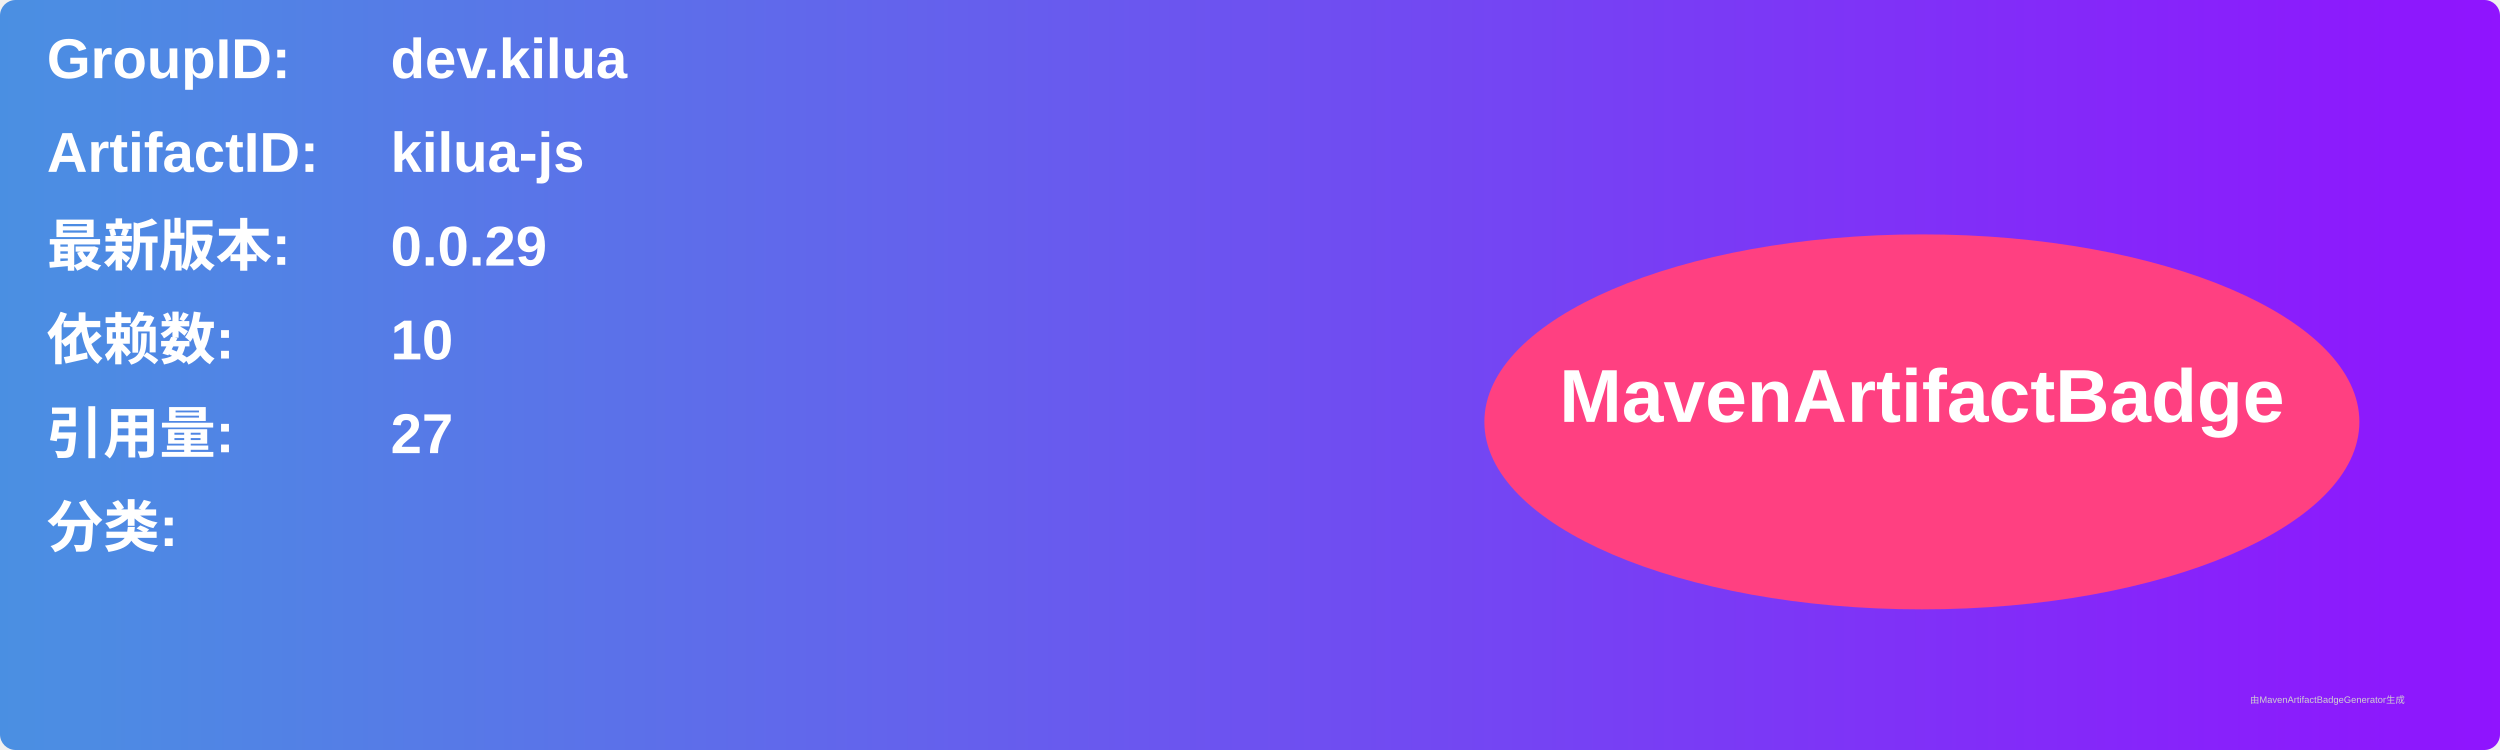
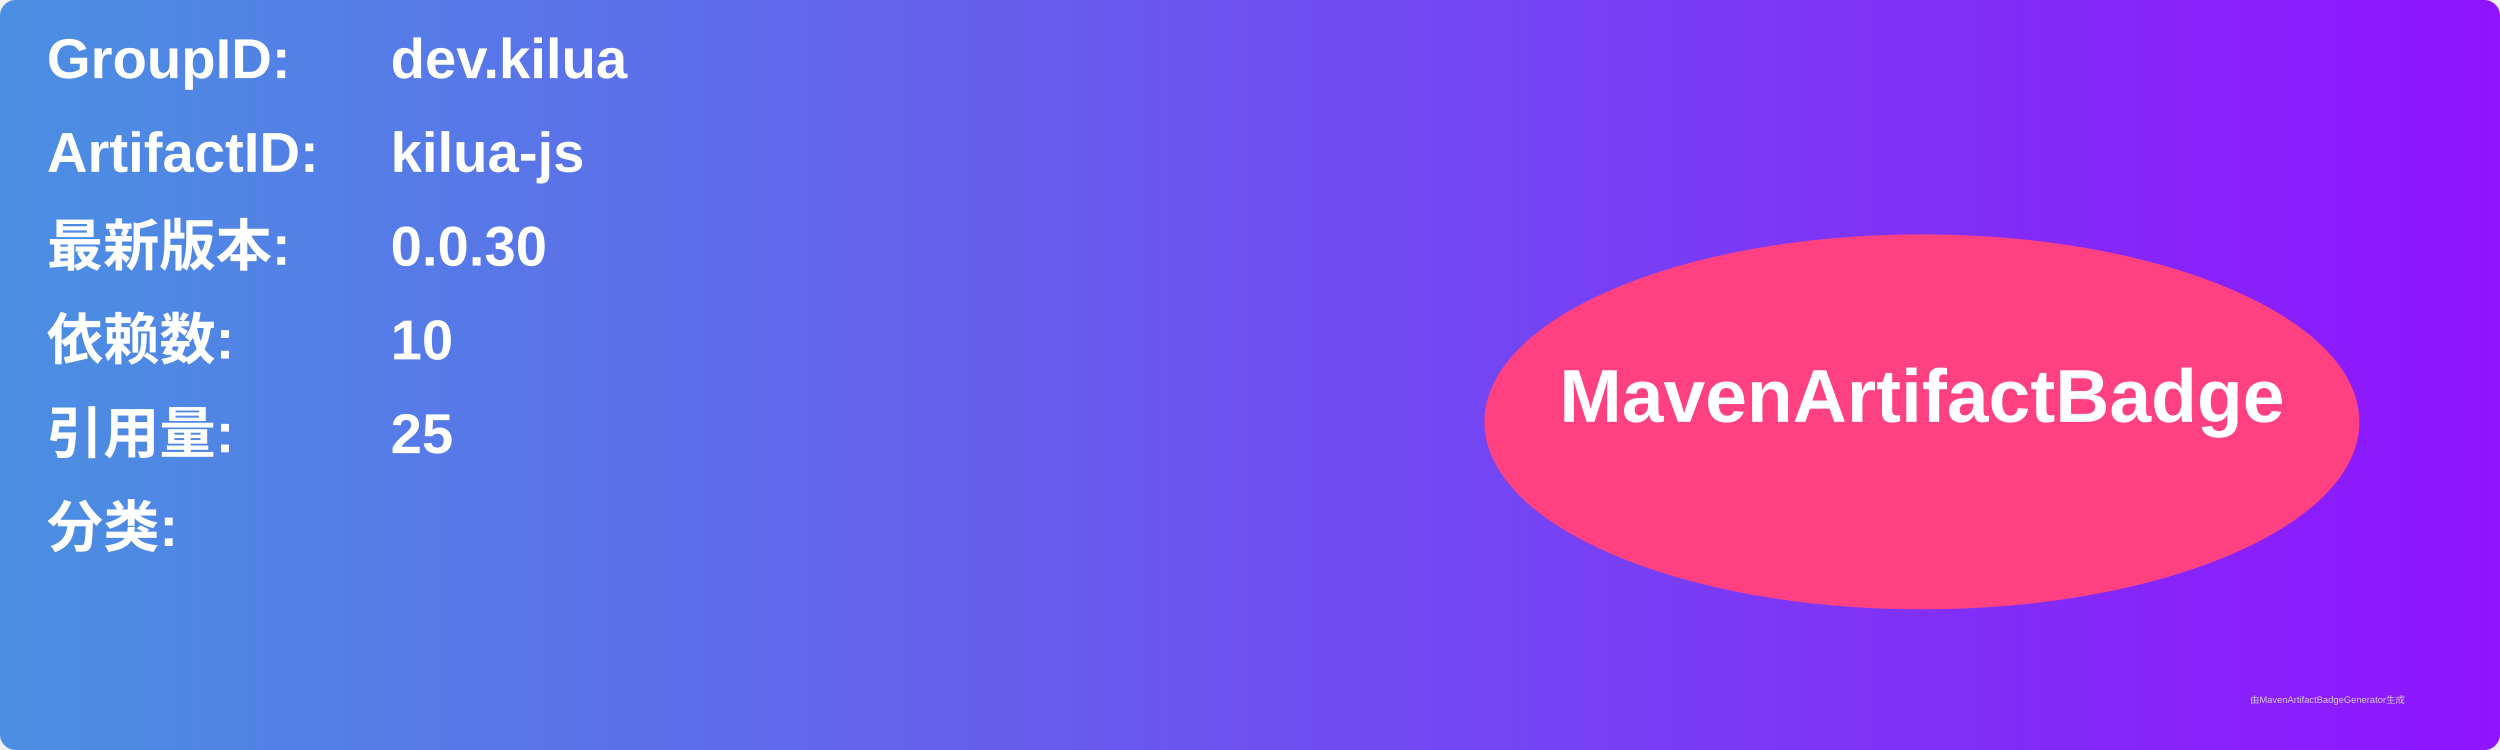
<svg xmlns="http://www.w3.org/2000/svg" width="800" height="240" viewBox="0 0 800 240">
  <linearGradient id="grad" x1="0%" y1="0%" x2="100%" y2="0%">
    <stop offset="0%" stop-color="#4a90e2" />
    <stop offset="100%" stop-color="#9013fe" />
  </linearGradient>
  <rect width="100%" height="100%" rx="5" ry="5" fill="url(#grad)" />
  <g transform="translate(15, 15)">
    <text x="0" y="10" font-family="Arial" font-size="18" fill="white" font-weight="bold" width="260">GroupID:</text>
    <text x="110" y="10" font-family="Arial" font-size="18" fill="white" font-weight="bold" width="460">dev.kilua</text>
    <text x="0" y="40" font-family="Arial" font-size="18" fill="white" font-weight="bold" width="260">ArtifactID:</text>
    <text x="110" y="40" font-family="Arial" font-size="18" fill="white" font-weight="bold" width="460">kilua-js</text>
    <text x="0" y="70" font-family="Arial" font-size="18" fill="white" font-weight="bold">最新版本:</text>
    <text x="110" y="70" font-family="Arial" font-size="18" fill="white" font-weight="bold">
-       <tspan font-weight="bold">0.0.29</tspan>
+       <tspan font-weight="bold">0.0.30</tspan>
    </text>
    <text x="0" y="100" font-family="Arial" font-size="18" fill="white" font-weight="bold">依赖数: </text>
    <text x="110" y="100" font-family="Arial" font-size="18" fill="white">
      <tspan font-weight="bold">10</tspan>
    </text>
    <text x="0" y="130" font-family="Arial" font-size="18" fill="white" font-weight="bold">引用量: </text>
    <text x="110" y="130" font-family="Arial" font-size="18" fill="white">
-       <tspan font-weight="bold">27</tspan>
+       <tspan font-weight="bold">25</tspan>
    </text>
    <text x="0" y="160" font-family="Arial" font-size="18" fill="white" font-weight="bold">分类:</text>
    <text x="10" y="190" font-family="Arial" font-size="10" fill="white">
      <tspan font-weight="bold" />
    </text>
    <ellipse cx="600" cy="120" rx="140" ry="60" fill="#ff4081" />
    <text x="600" y="120" text-anchor="middle" font-family="Arial" font-size="24" fill="white" font-weight="bold">MavenArtifactBadge</text>
  </g>
  <text x="720" y="225" font-family="Arial" font-size="3" fill="#d0d0d0">由MavenArtifactBadgeGenerator生成</text>
</svg>
